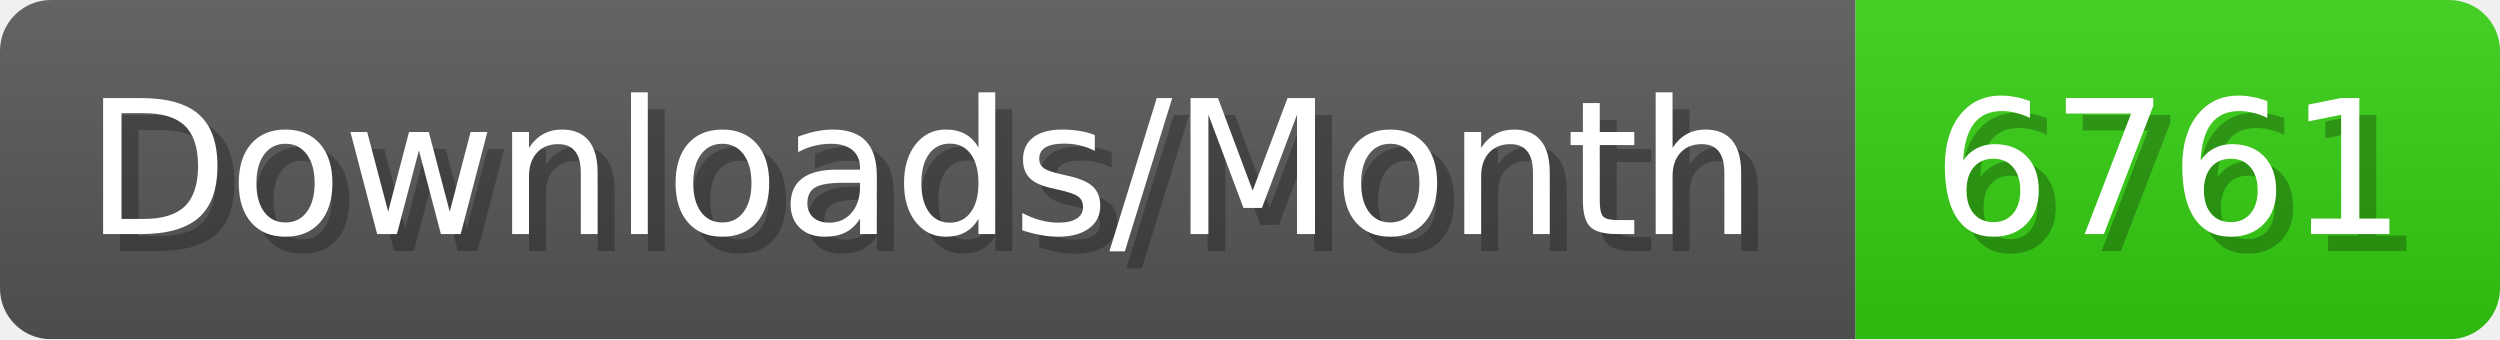
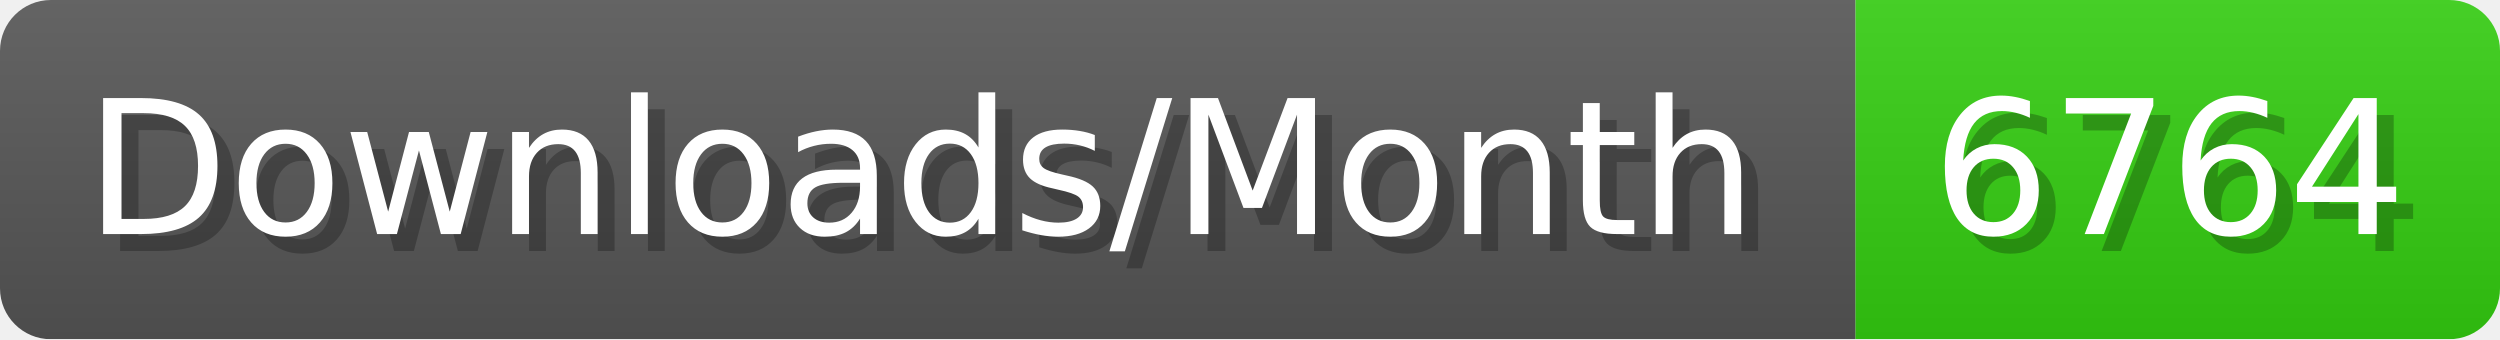
- <svg xmlns="http://www.w3.org/2000/svg" width="147.4" height="20" viewBox="0 0 1474 200" role="img" aria-label="Downloads/Month: 6761">
+ <svg xmlns="http://www.w3.org/2000/svg" width="147.4" height="20" viewBox="0 0 1474 200" role="img" aria-label="Downloads/Month: 6764">
  <linearGradient id="YlXUI" x2="0" y2="100%">
    <stop offset="0" stop-opacity=".1" stop-color="#EEE" />
    <stop offset="1" stop-opacity=".1" />
  </linearGradient>
  <mask id="JHhop">
    <rect width="1474" height="200" rx="30" fill="#FFF" />
  </mask>
  <g mask="url(#JHhop)">
    <rect width="1094" height="200" fill="#555" />
    <rect width="380" height="200" fill="#3C1" x="1094" />
    <rect width="1474" height="200" fill="url(#YlXUI)" />
  </g>
  <g aria-hidden="true" fill="#fff" text-anchor="start" font-family="Verdana,DejaVu Sans,sans-serif" font-size="110">
    <text x="60" y="148" textLength="994" fill="#000" opacity="0.25">Downloads/Month</text>
    <text x="50" y="138" textLength="994">Downloads/Month</text>
-     <text x="1149" y="148" textLength="280" fill="#000" opacity="0.25">6761</text>
-     <text x="1139" y="138" textLength="280">6761</text>
+     <text x="1149" y="148" textLength="280" fill="#000" opacity="0.25">6764</text>
+     <text x="1139" y="138" textLength="280">6764</text>
  </g>
</svg>
